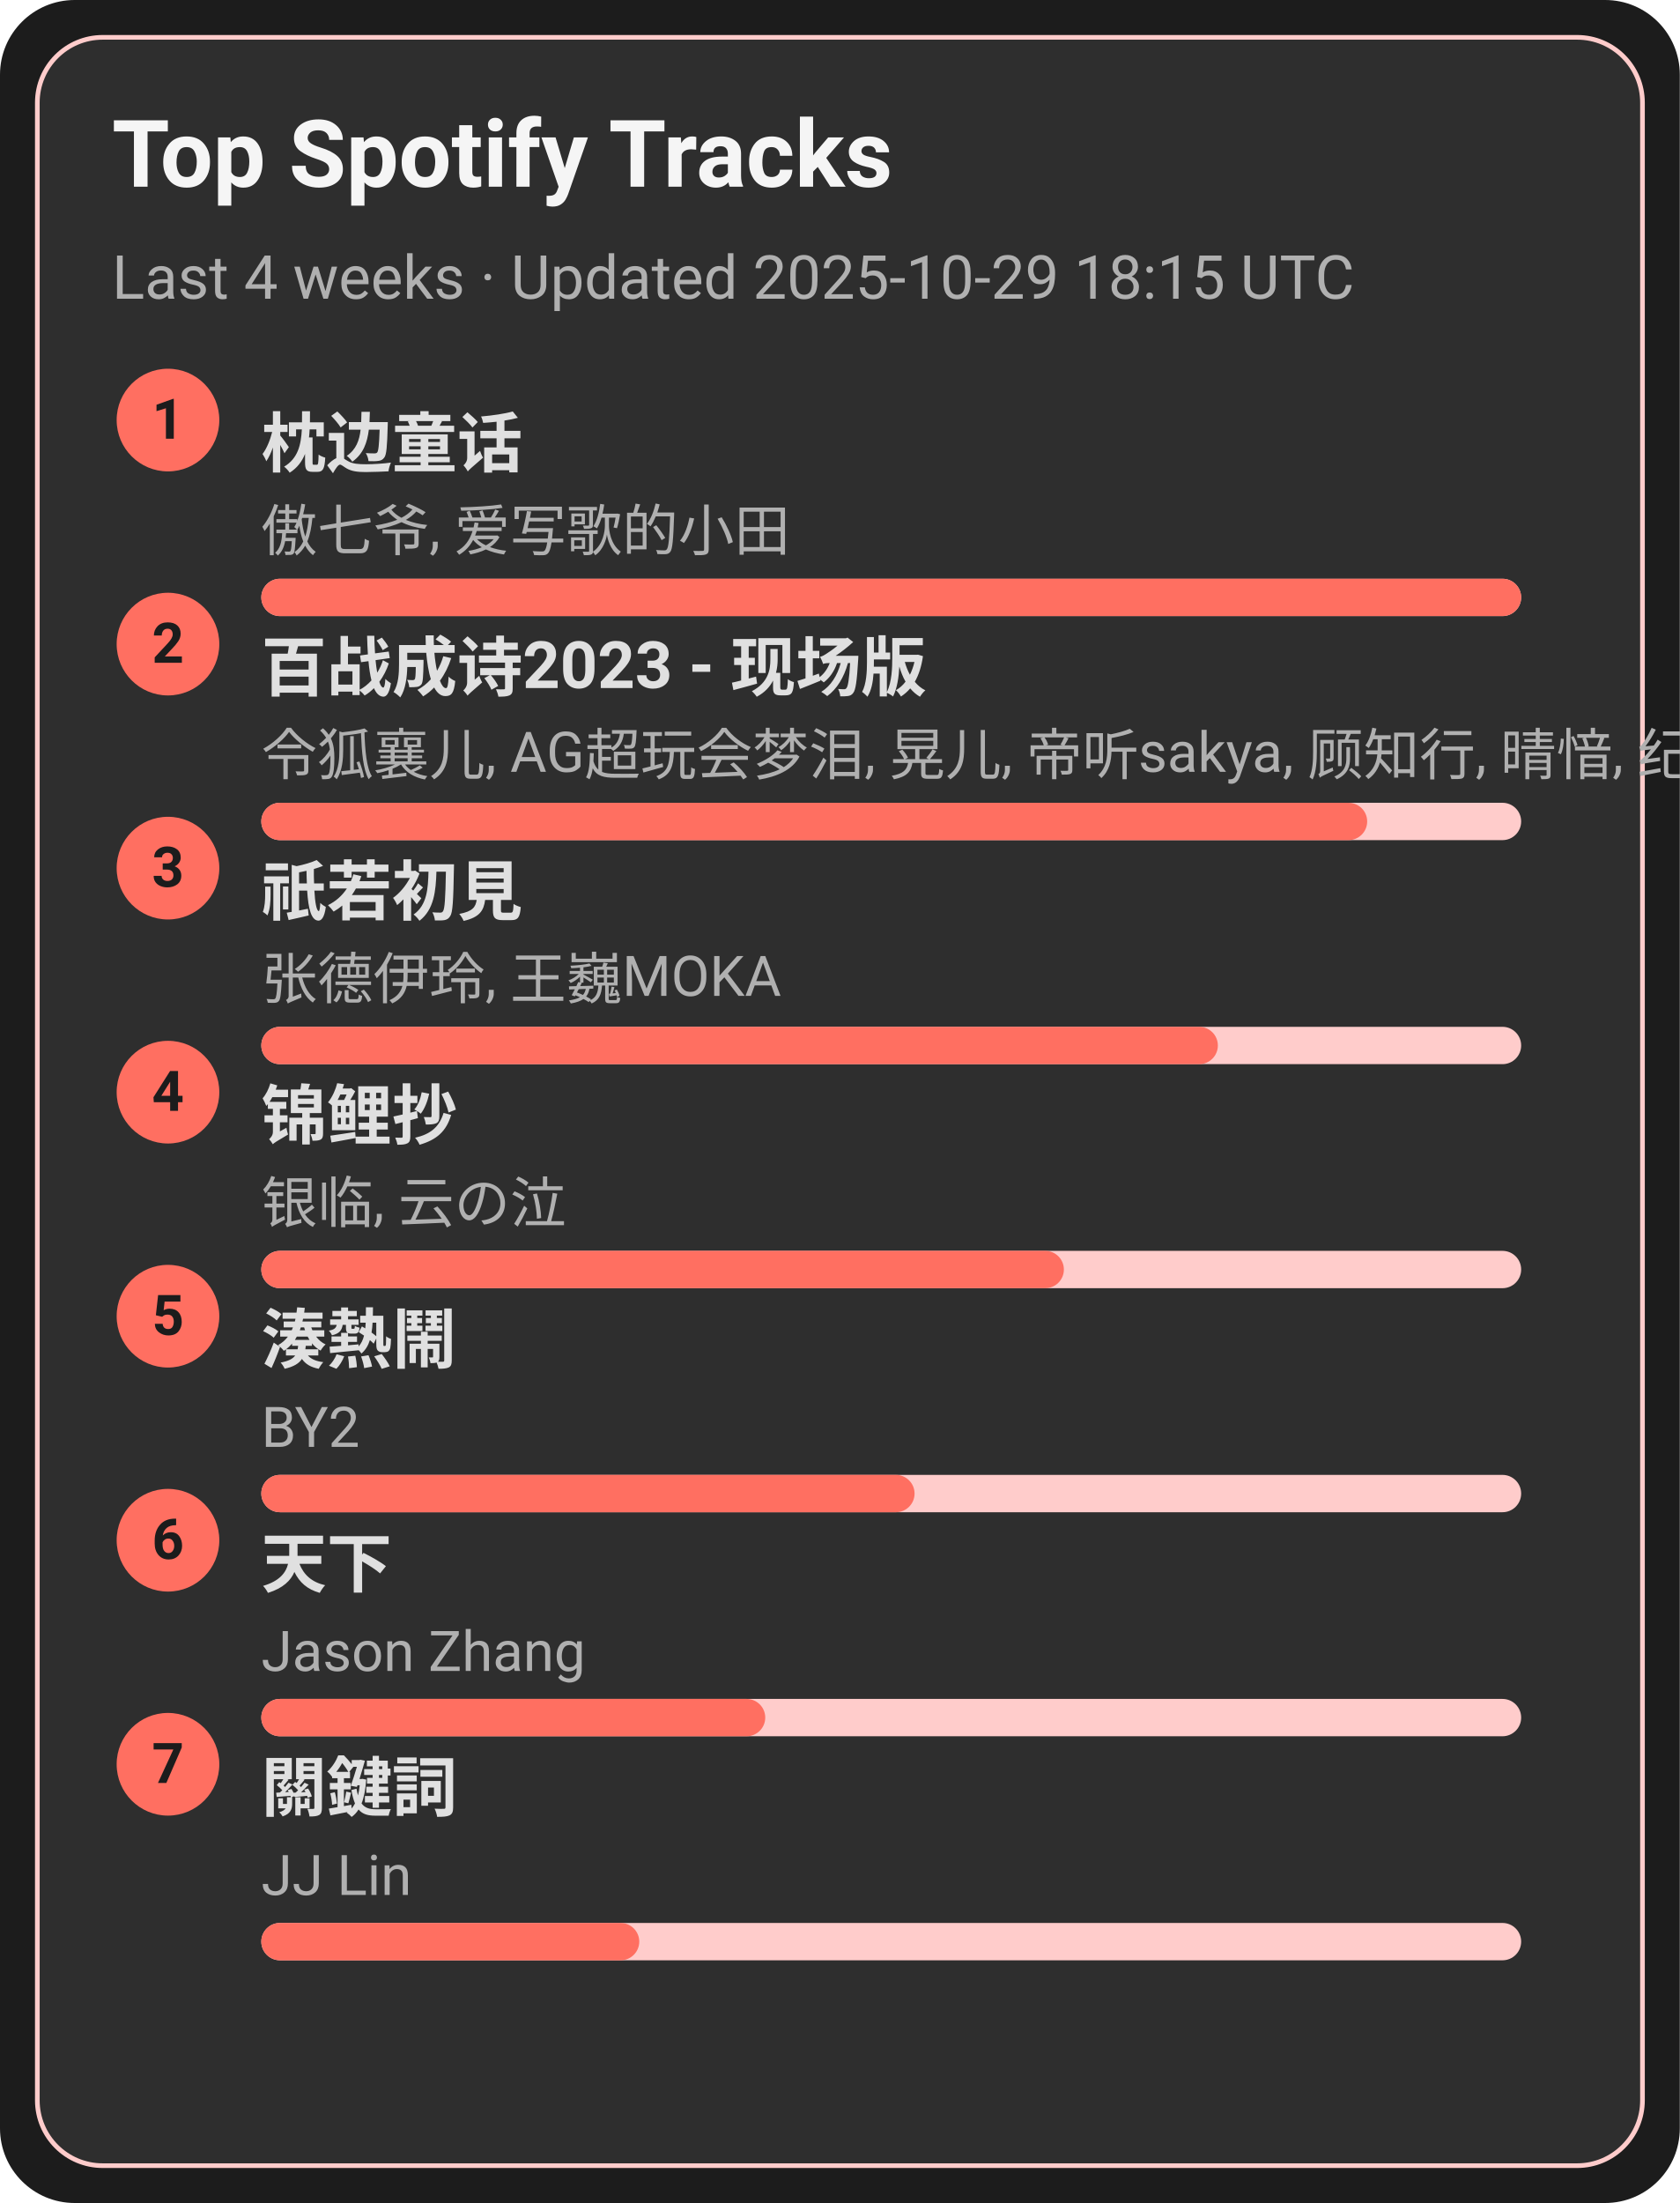
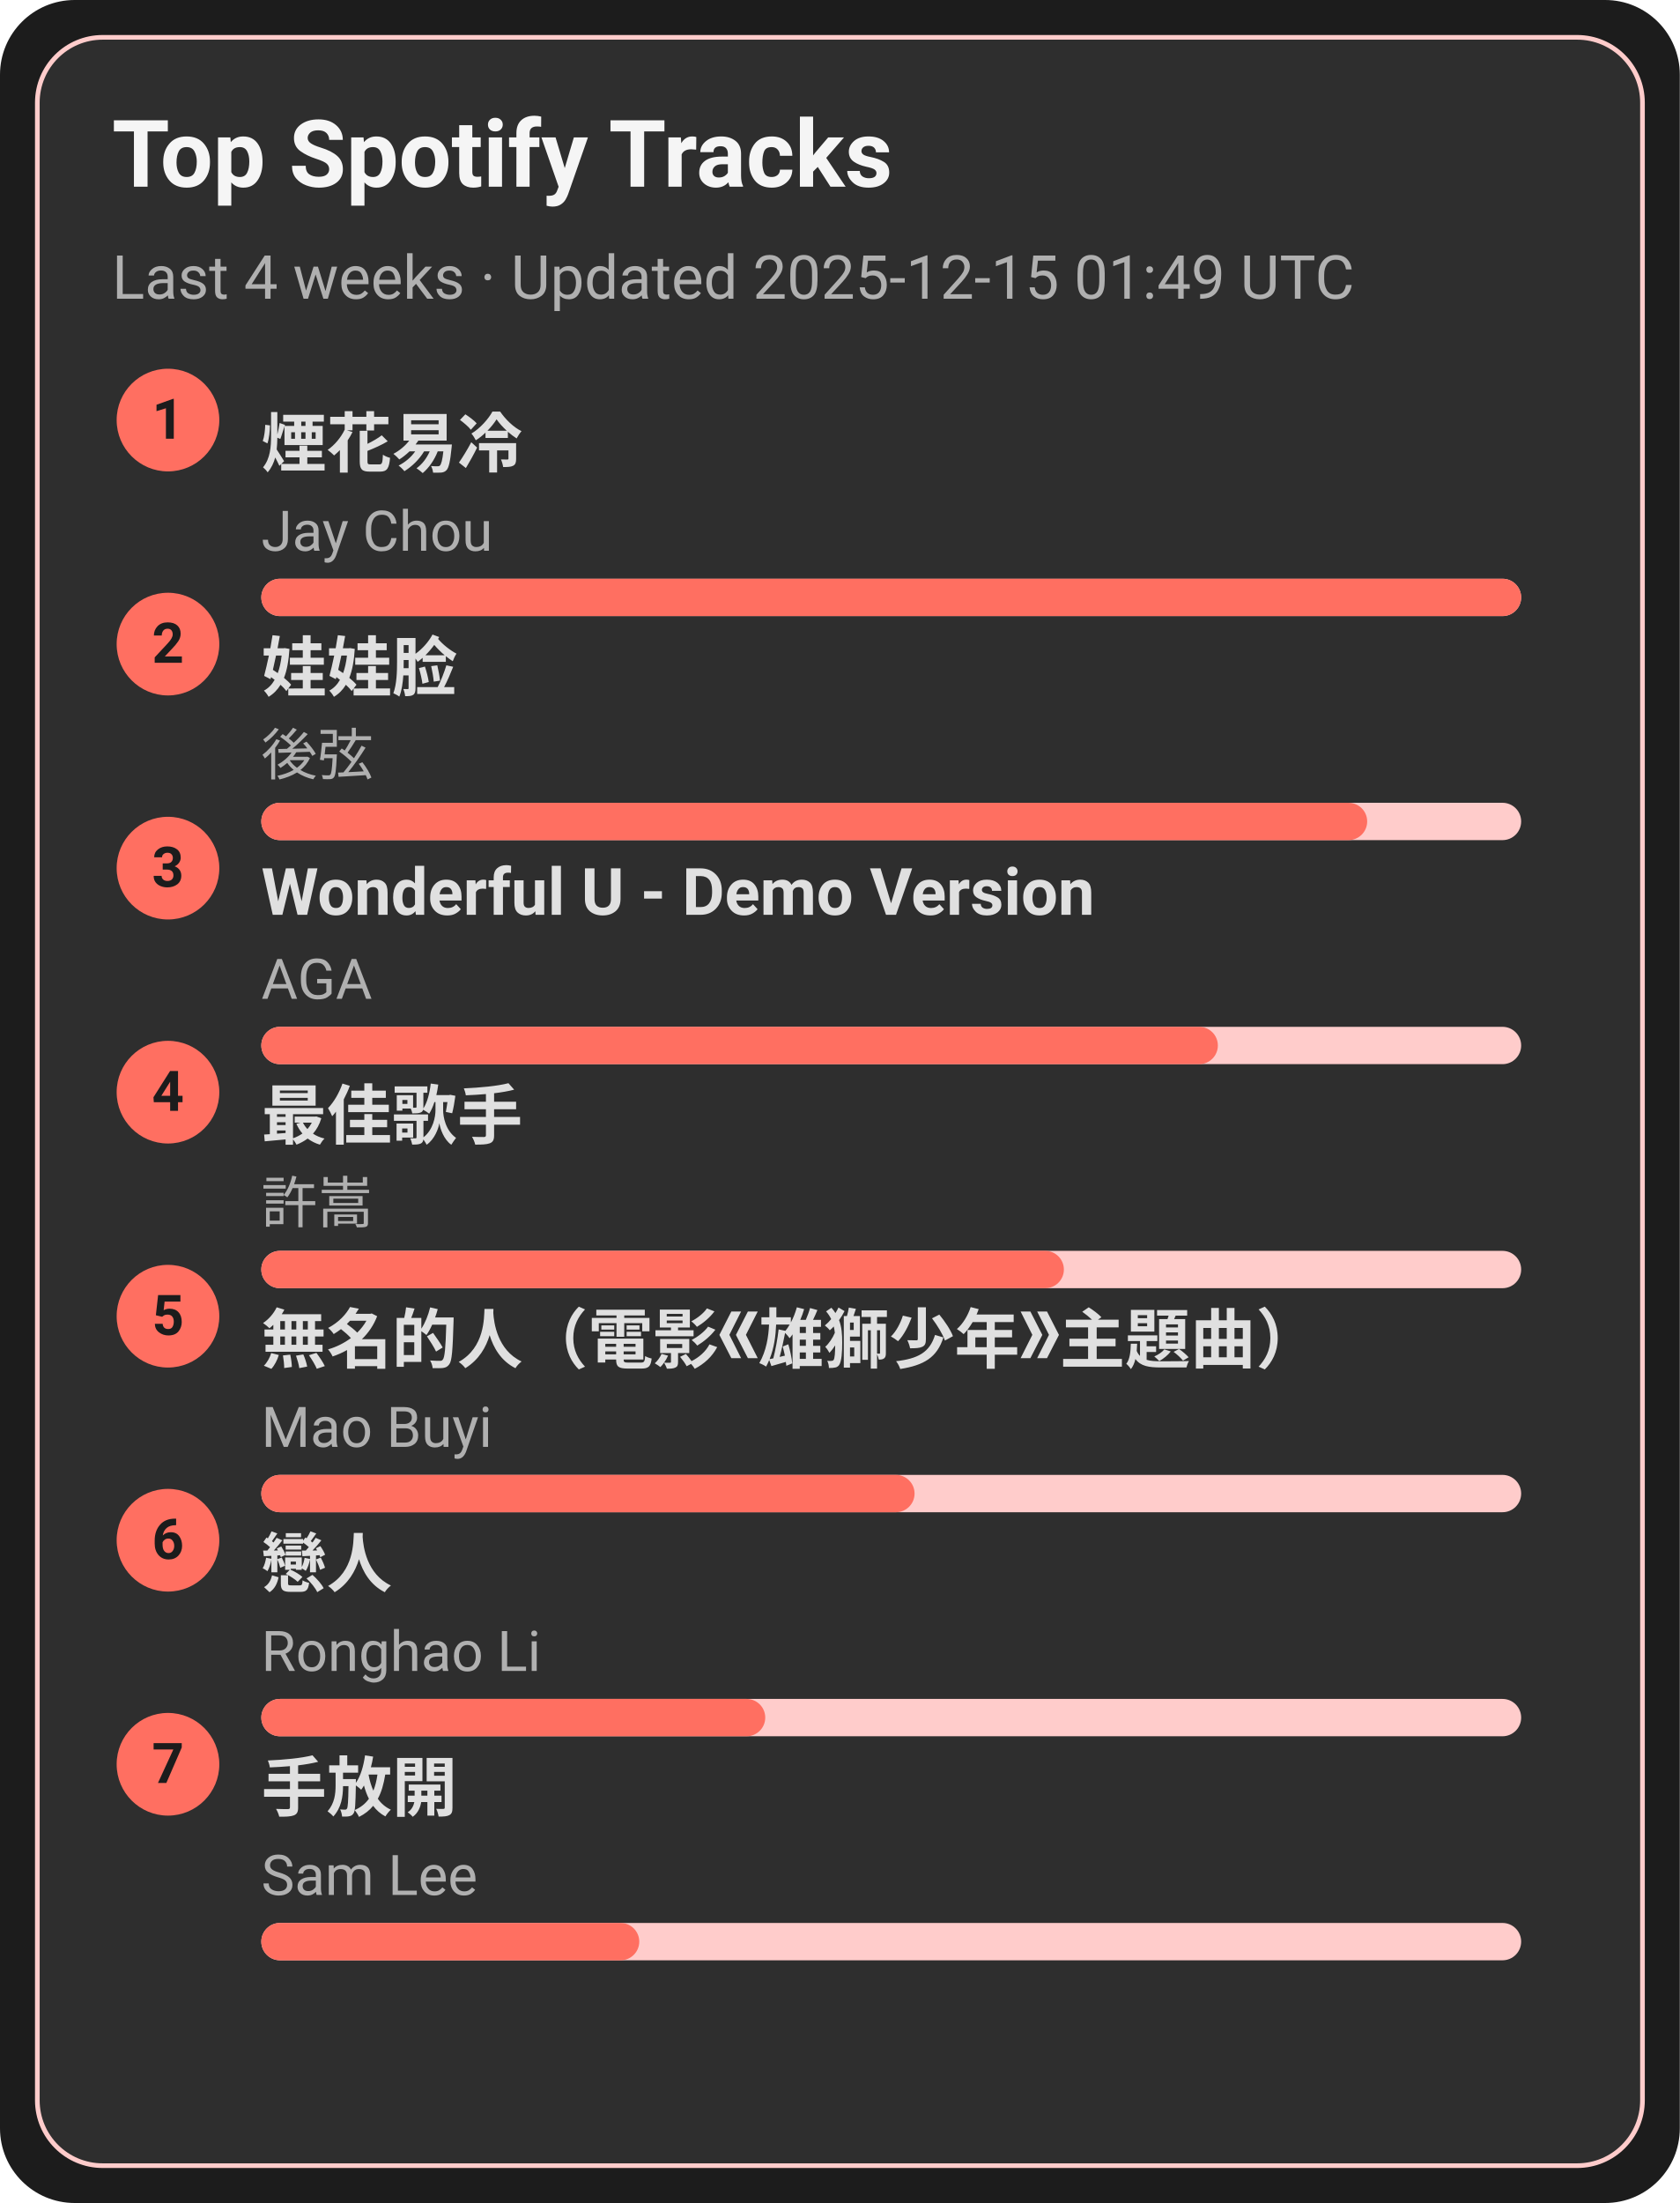
<svg xmlns="http://www.w3.org/2000/svg" width="360" height="472" viewBox="0 0 360 472">
  <style>text{font-family:-apple-system,BlinkMacSystemFont,Segoe UI,Roboto,Ubuntu,Helvetica Neue,Arial,Noto Sans,sans-serif}</style>
  <rect width="360" height="472" rx="16" fill="#1c1c1c" />
  <rect x="8" y="8" width="344" height="456" rx="14" fill="#2e2e2e" stroke="#ffcccb" />
  <text x="24" y="40" font-size="20" fill="#f5f5f5" font-weight="600">Top Spotify Tracks</text>
-   <text x="24" y="64" font-size="13" fill="#b0b0b0">Last 4 weeks · Updated 2025-10-29 18:15 UTC</text>
+   <text x="24" y="64" font-size="13" fill="#b0b0b0">Last 4 weeks · Updated 2025-12-15 01:49 UTC</text>
  <circle cx="36" cy="90" r="11" fill="#ff6f61" />
  <text x="36" y="94" text-anchor="middle" font-size="12" fill="#1c1c1c" font-weight="700">1</text>
-   <a href="https://open.spotify.com/track/3I8tlHNA9NM8dL0B23xGIY" target="_blank" rel="noopener noreferrer">
-     <text x="56" y="100" font-size="14" fill="#e0e0e0" font-weight="600">枕边童话</text>
+   <a href="https://open.spotify.com/track/24beWW0pQCJEF3IVSpIryu" target="_blank" rel="noopener noreferrer">
+     <text x="56" y="100" font-size="14" fill="#e0e0e0" font-weight="600">煙花易冷</text>
  </a>
-   <text x="56" y="118" font-size="12" fill="#b0b0b0">傲七爷, 爱写歌的小田</text>
+   <text x="56" y="118" font-size="12" fill="#b0b0b0">Jay Chou</text>
  <rect x="56" y="124" width="270" height="8" rx="4" fill="#ffcccb" />
  <rect x="56" y="124" width="270" height="8" rx="4" fill="#ff6f61" />
  <circle cx="36" cy="138" r="11" fill="#ff6f61" />
  <text x="36" y="142" text-anchor="middle" font-size="12" fill="#1c1c1c" font-weight="700">2</text>
-   <a href="https://open.spotify.com/track/2gttnS8fWnDwziLFt2TLEi" target="_blank" rel="noopener noreferrer">
-     <text x="56" y="148" font-size="14" fill="#e0e0e0" font-weight="600">百战成诗2023 - 现场版</text>
+   <a href="https://open.spotify.com/track/08ouEICweFmqfgPJnRIQkE" target="_blank" rel="noopener noreferrer">
+     <text x="56" y="148" font-size="14" fill="#e0e0e0" font-weight="600">娃娃脸</text>
  </a>
-   <text x="56" y="166" font-size="12" fill="#b0b0b0">令狐襄儿, AG超玩会梦泪, 晃儿, 帝听sakya, 顾知行, 晴愔, 纪粹希, 于冬然, 呦猫UNEKO</text>
+   <text x="56" y="166" font-size="12" fill="#b0b0b0">後弦</text>
  <rect x="56" y="172" width="270" height="8" rx="4" fill="#ffcccb" />
  <rect x="56" y="172" width="237" height="8" rx="4" fill="#ff6f61" />
  <circle cx="36" cy="186" r="11" fill="#ff6f61" />
  <text x="36" y="190" text-anchor="middle" font-size="12" fill="#1c1c1c" font-weight="700">3</text>
-   <a href="https://open.spotify.com/track/5X4U0jJr9H4oOoXTpiVkyA" target="_blank" rel="noopener noreferrer">
-     <text x="56" y="196" font-size="14" fill="#e0e0e0" font-weight="600">祇若初見</text>
+   <a href="https://open.spotify.com/track/2eSNpIOFoi1Q8wxw6CycXJ" target="_blank" rel="noopener noreferrer">
+     <text x="56" y="196" font-size="14" fill="#e0e0e0" font-weight="600">Wonderful U - Demo Version</text>
  </a>
-   <text x="56" y="214" font-size="12" fill="#b0b0b0">张德伊玲, 王巍MOKA</text>
+   <text x="56" y="214" font-size="12" fill="#b0b0b0">AGA</text>
  <rect x="56" y="220" width="270" height="8" rx="4" fill="#ffcccb" />
  <rect x="56" y="220" width="205" height="8" rx="4" fill="#ff6f61" />
  <circle cx="36" cy="234" r="11" fill="#ff6f61" />
  <text x="36" y="238" text-anchor="middle" font-size="12" fill="#1c1c1c" font-weight="700">4</text>
-   <a href="https://open.spotify.com/track/1KBIv1xAf0VhKsHrZaTVKu" target="_blank" rel="noopener noreferrer">
-     <text x="56" y="244" font-size="14" fill="#e0e0e0" font-weight="600">锦鲤抄</text>
+   <a href="https://open.spotify.com/track/1tXkID53w0fBaY5p3MjNxN" target="_blank" rel="noopener noreferrer">
+     <text x="56" y="244" font-size="14" fill="#e0e0e0" font-weight="600">最佳歌手</text>
  </a>
-   <text x="56" y="262" font-size="12" fill="#b0b0b0">银临, 云の泣</text>
+   <text x="56" y="262" font-size="12" fill="#b0b0b0">許嵩</text>
  <rect x="56" y="268" width="270" height="8" rx="4" fill="#ffcccb" />
  <rect x="56" y="268" width="172" height="8" rx="4" fill="#ff6f61" />
  <circle cx="36" cy="282" r="11" fill="#ff6f61" />
  <text x="36" y="286" text-anchor="middle" font-size="12" fill="#1c1c1c" font-weight="700">5</text>
-   <a href="https://open.spotify.com/track/2Qhxww2DKuv7gfvZkkR0wa" target="_blank" rel="noopener noreferrer">
-     <text x="56" y="292" font-size="14" fill="#e0e0e0" font-weight="600">湊熱鬧</text>
+   <a href="https://open.spotify.com/track/72kP6AJqsEeSLkO640Tu7F" target="_blank" rel="noopener noreferrer">
+     <text x="56" y="292" font-size="14" fill="#e0e0e0" font-weight="600">無名的人（電影《雄獅少年》主題曲）</text>
  </a>
-   <text x="56" y="310" font-size="12" fill="#b0b0b0">BY2</text>
+   <text x="56" y="310" font-size="12" fill="#b0b0b0">Mao Buyi</text>
  <rect x="56" y="316" width="270" height="8" rx="4" fill="#ffcccb" />
  <rect x="56" y="316" width="140" height="8" rx="4" fill="#ff6f61" />
  <circle cx="36" cy="330" r="11" fill="#ff6f61" />
  <text x="36" y="334" text-anchor="middle" font-size="12" fill="#1c1c1c" font-weight="700">6</text>
-   <a href="https://open.spotify.com/track/1j7LdPp0L34CE6W8l2p54i" target="_blank" rel="noopener noreferrer">
-     <text x="56" y="340" font-size="14" fill="#e0e0e0" font-weight="600">天下</text>
+   <a href="https://open.spotify.com/track/3eDz7gA410uim6ydVqqjyR" target="_blank" rel="noopener noreferrer">
+     <text x="56" y="340" font-size="14" fill="#e0e0e0" font-weight="600">戀人</text>
  </a>
-   <text x="56" y="358" font-size="12" fill="#b0b0b0">Jason Zhang</text>
+   <text x="56" y="358" font-size="12" fill="#b0b0b0">Ronghao Li</text>
  <rect x="56" y="364" width="270" height="8" rx="4" fill="#ffcccb" />
  <rect x="56" y="364" width="108" height="8" rx="4" fill="#ff6f61" />
  <circle cx="36" cy="378" r="11" fill="#ff6f61" />
  <text x="36" y="382" text-anchor="middle" font-size="12" fill="#1c1c1c" font-weight="700">7</text>
-   <a href="https://open.spotify.com/track/35B0D3BnZfxl0mA3KkstVK" target="_blank" rel="noopener noreferrer">
-     <text x="56" y="388" font-size="14" fill="#e0e0e0" font-weight="600">關鍵詞</text>
+   <a href="https://open.spotify.com/track/2Dd9EXYXI2NNrLG61OtWQv" target="_blank" rel="noopener noreferrer">
+     <text x="56" y="388" font-size="14" fill="#e0e0e0" font-weight="600">手放開</text>
  </a>
-   <text x="56" y="406" font-size="12" fill="#b0b0b0">JJ Lin</text>
+   <text x="56" y="406" font-size="12" fill="#b0b0b0">Sam Lee</text>
  <rect x="56" y="412" width="270" height="8" rx="4" fill="#ffcccb" />
  <rect x="56" y="412" width="81" height="8" rx="4" fill="#ff6f61" />
</svg>
